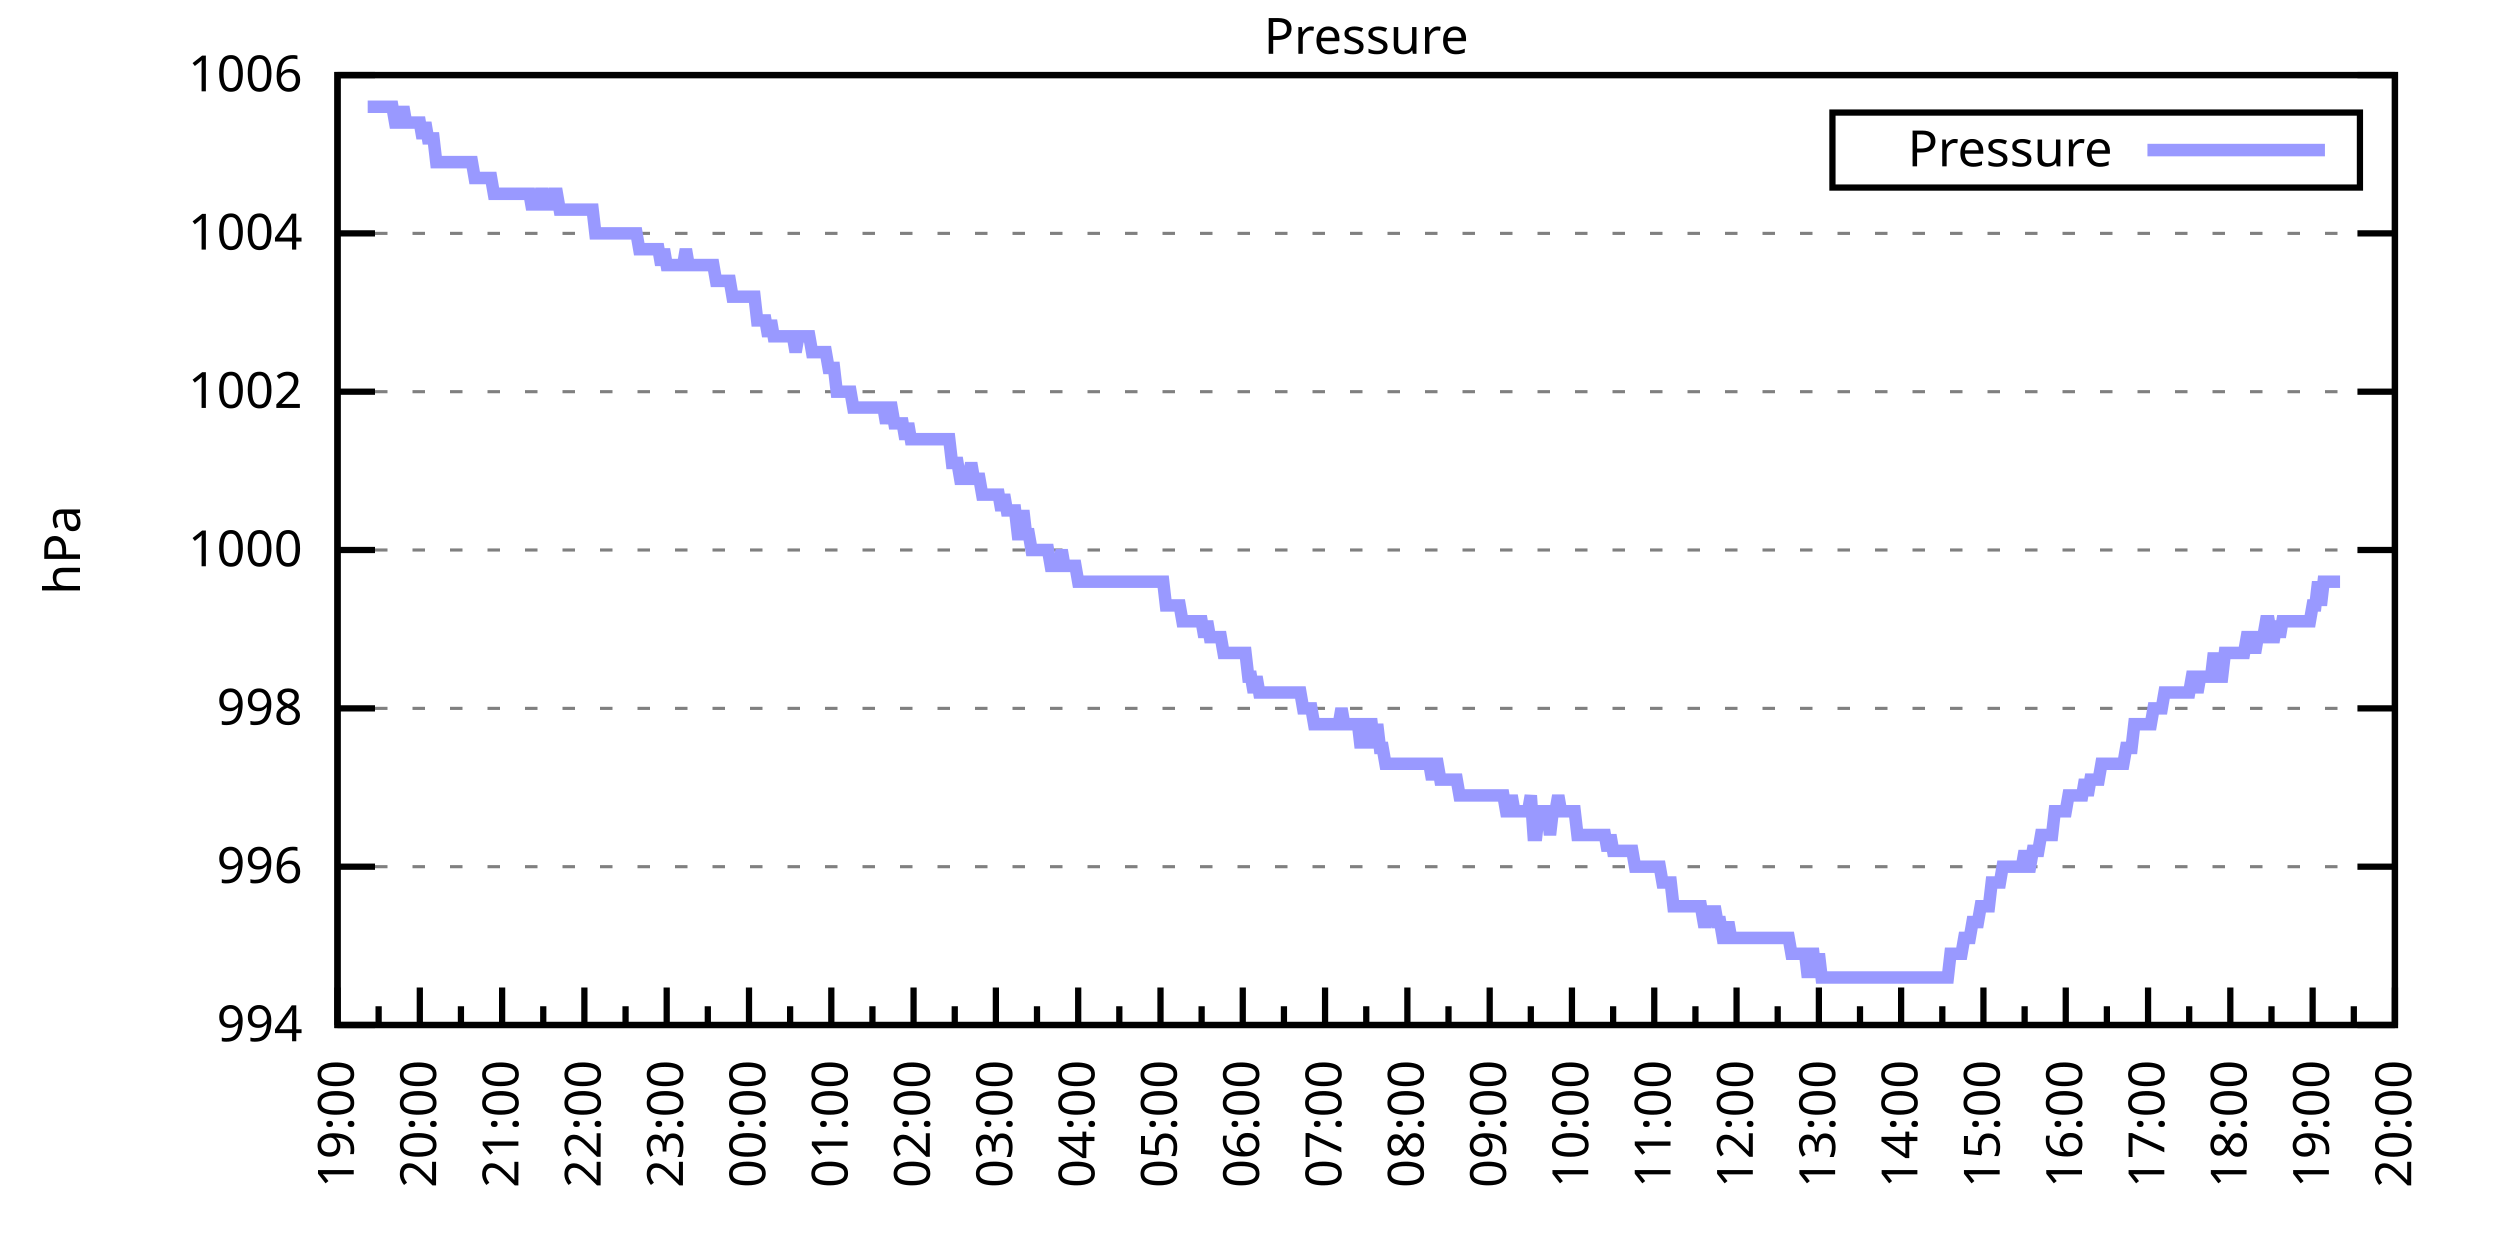
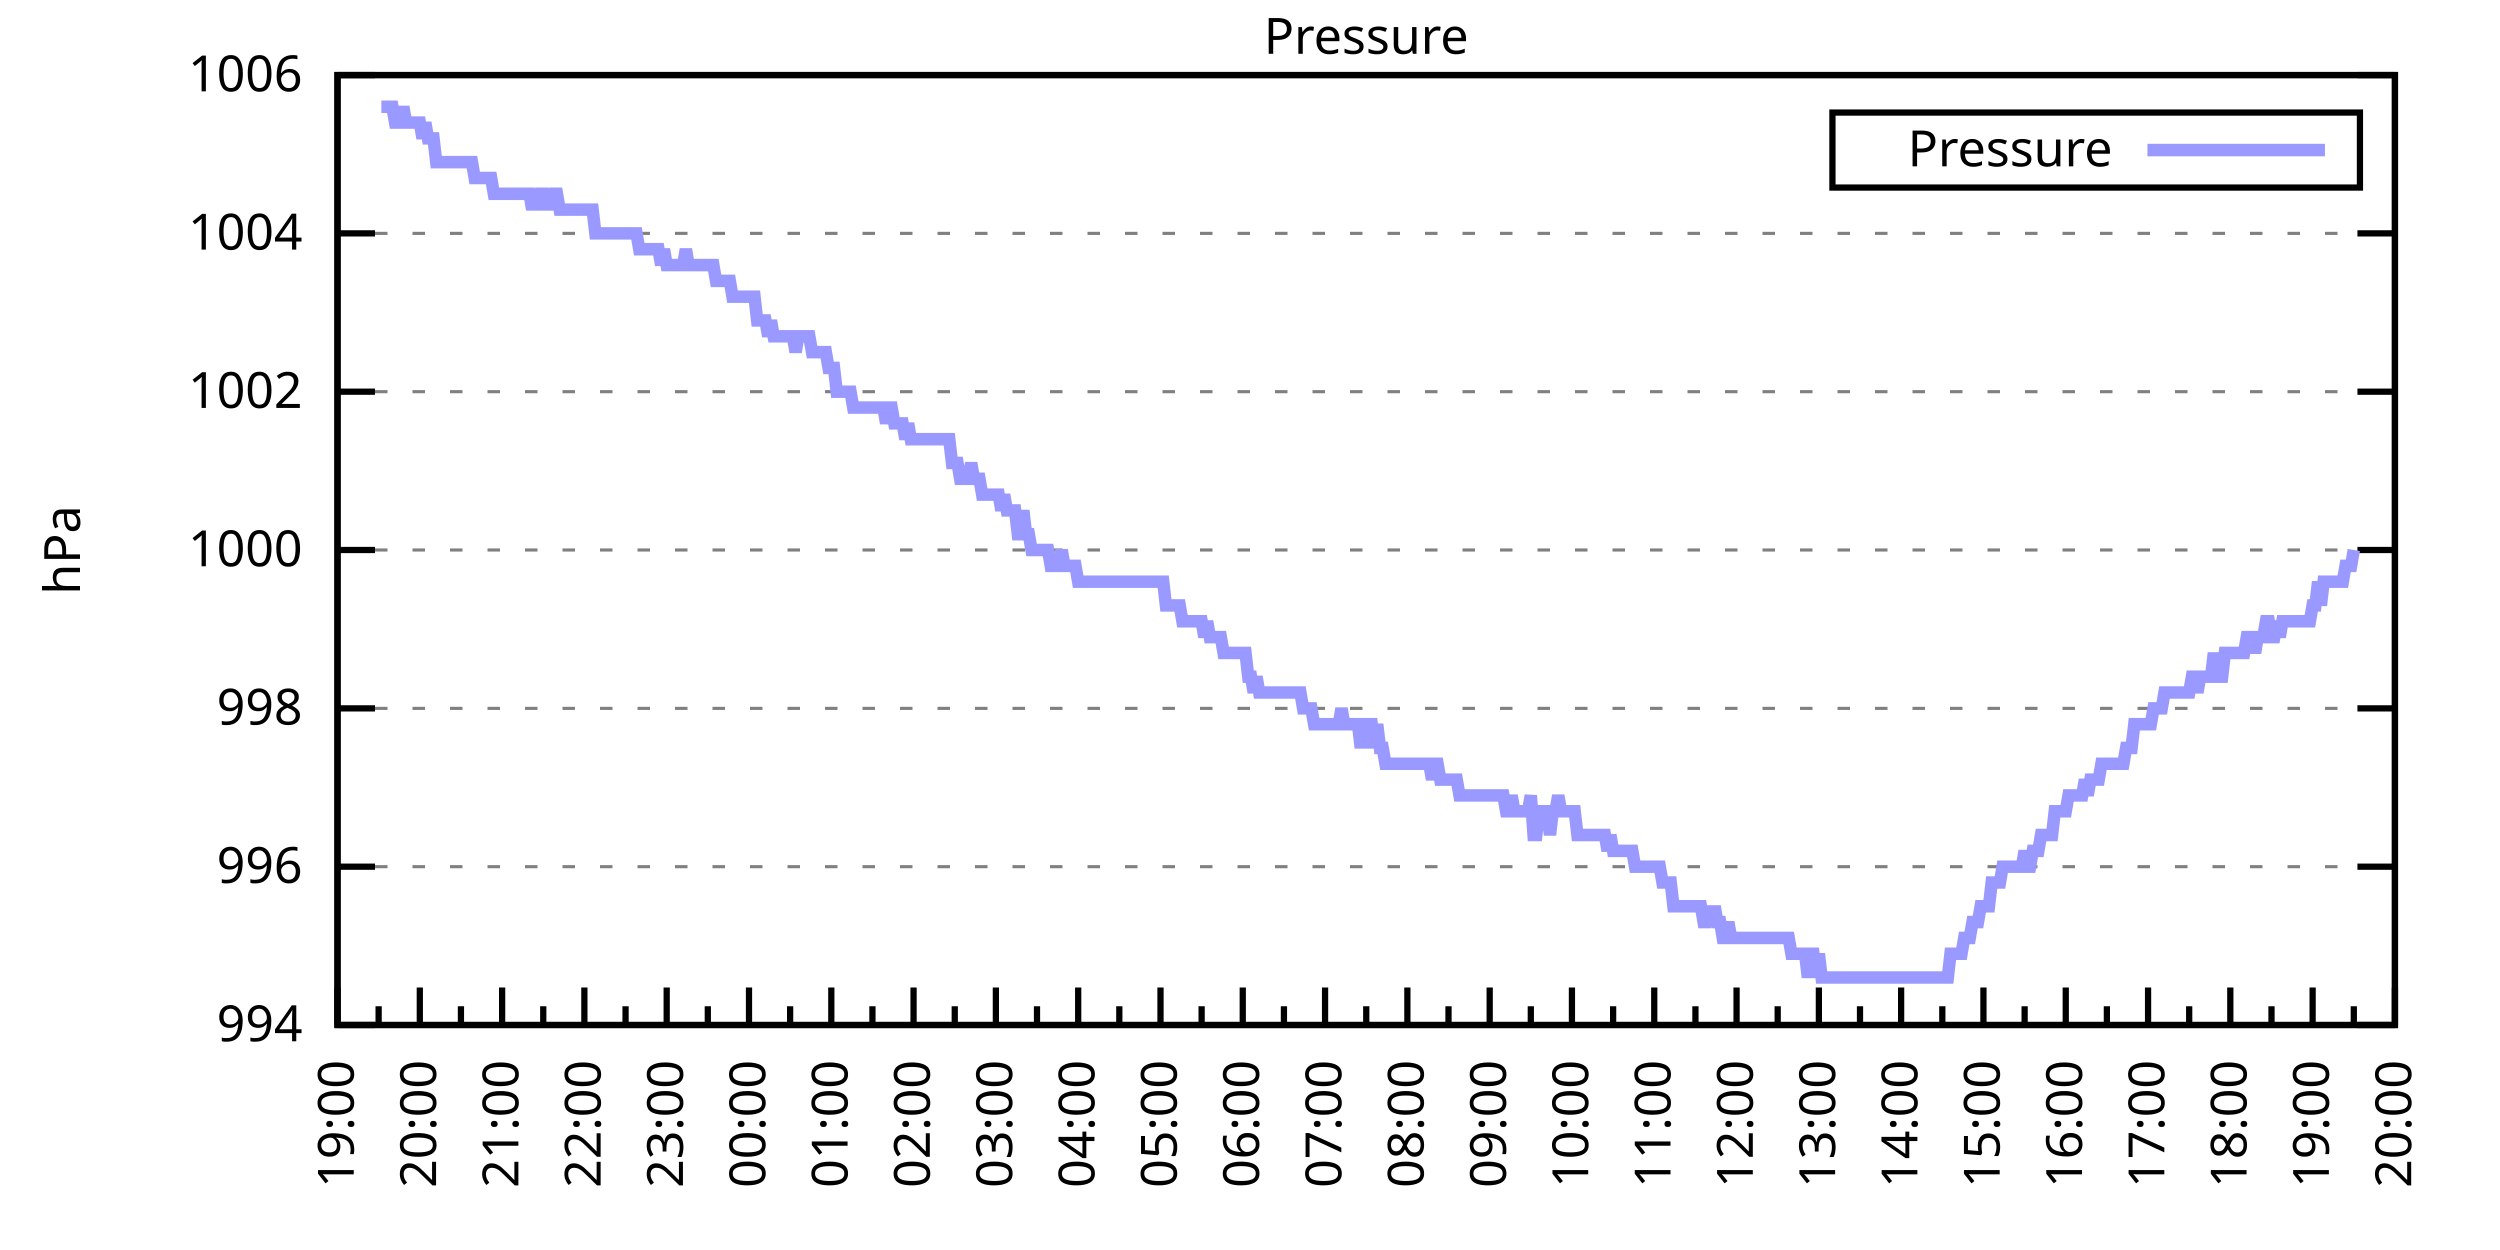
<svg xmlns="http://www.w3.org/2000/svg" xmlns:xlink="http://www.w3.org/1999/xlink" width="400" height="200" viewBox="0 0 400 200">
  <g id="gnuplot_canvas">
    <rect x="0" y="0" width="400" height="200" fill="none" />
    <defs>
      <circle id="gpDot" r="0.5" stroke-width="0.5" stroke="currentColor" />
      <path id="gpPt0" stroke-width="0.333" stroke="currentColor" d="M-1,0 h2 M0,-1 v2" />
      <path id="gpPt1" stroke-width="0.333" stroke="currentColor" d="M-1,-1 L1,1 M1,-1 L-1,1" />
      <path id="gpPt2" stroke-width="0.333" stroke="currentColor" d="M-1,0 L1,0 M0,-1 L0,1 M-1,-1 L1,1 M-1,1 L1,-1" />
      <rect id="gpPt3" stroke-width="0.333" stroke="currentColor" x="-1" y="-1" width="2" height="2" />
      <rect id="gpPt4" stroke-width="0.333" stroke="currentColor" fill="currentColor" x="-1" y="-1" width="2" height="2" />
      <circle id="gpPt5" stroke-width="0.333" stroke="currentColor" cx="0" cy="0" r="1" />
      <use xlink:href="#gpPt5" id="gpPt6" fill="currentColor" stroke="none" />
      <path id="gpPt7" stroke-width="0.333" stroke="currentColor" d="M0,-1.33 L-1.33,0.67 L1.33,0.67 z" />
      <use xlink:href="#gpPt7" id="gpPt8" fill="currentColor" stroke="none" />
      <use xlink:href="#gpPt7" id="gpPt9" stroke="currentColor" transform="rotate(180)" />
      <use xlink:href="#gpPt9" id="gpPt10" fill="currentColor" stroke="none" />
      <use xlink:href="#gpPt3" id="gpPt11" stroke="currentColor" transform="rotate(45)" />
      <use xlink:href="#gpPt11" id="gpPt12" fill="currentColor" stroke="none" />
      <path id="gpPt13" stroke-width="0.333" stroke="currentColor" d="M0,1.330 L1.265,0.411 L0.782,-1.067 L-0.782,-1.076 L-1.265,0.411 z" />
      <use xlink:href="#gpPt13" id="gpPt14" fill="currentColor" stroke="none" />
      <filter id="textbox" filterUnits="objectBoundingBox" x="0" y="0" height="1" width="1">
        <feFlood flood-color="white" flood-opacity="1" result="bgnd" />
        <feComposite in="SourceGraphic" in2="bgnd" operator="atop" />
      </filter>
      <filter id="greybox" filterUnits="objectBoundingBox" x="0" y="0" height="1" width="1">
        <feFlood flood-color="lightgrey" flood-opacity="1" result="grey" />
        <feComposite in="SourceGraphic" in2="grey" operator="atop" />
      </filter>
    </defs>
    <g fill="none" color="white" stroke="currentColor" stroke-width="1.00" stroke-linecap="butt" stroke-linejoin="miter">
</g>
    <g fill="none" color="black" stroke="currentColor" stroke-width="1.00" stroke-linecap="butt" stroke-linejoin="miter">
      <g stroke="none" shape-rendering="crispEdges">
        <polygon fill="rgb(255, 255, 255)" points="54.00,164.00 383.18,164.00 383.18,12.02 54.00,12.02 " />
      </g>
    </g>
    <g fill="none" color="black" stroke="currentColor" stroke-width="1.00" stroke-linecap="butt" stroke-linejoin="miter">
</g>
    <g fill="none" color="black" stroke="black" stroke-width="0.50" stroke-linecap="butt" stroke-linejoin="miter">
</g>
    <g fill="none" color="gray" stroke="currentColor" stroke-width="0.50" stroke-linecap="butt" stroke-linejoin="miter">
      <path stroke="gray" stroke-dasharray="2,4" class="gridline" d="M54.00,164.00 L383.19,164.00  " />
    </g>
    <g fill="none" color="gray" stroke="gray" stroke-width="1.00" stroke-linecap="butt" stroke-linejoin="miter">
</g>
    <g fill="none" color="black" stroke="currentColor" stroke-width="1.00" stroke-linecap="butt" stroke-linejoin="miter">
      <path stroke="black" d="M54.00,164.00 L60.00,164.00 M383.19,164.00 L377.19,164.00  " />
      <g transform="translate(48.40,166.60)" stroke="none" fill="black" font-family="Sans" font-size="8.00" text-anchor="end">
        <text>
          <tspan font-family="Sans"> 994</tspan>
        </text>
      </g>
    </g>
    <g fill="none" color="black" stroke="currentColor" stroke-width="1.00" stroke-linecap="butt" stroke-linejoin="miter">
</g>
    <g fill="none" color="black" stroke="black" stroke-width="0.50" stroke-linecap="butt" stroke-linejoin="miter">
</g>
    <g fill="none" color="gray" stroke="currentColor" stroke-width="0.50" stroke-linecap="butt" stroke-linejoin="miter">
      <path stroke="gray" stroke-dasharray="2,4" class="gridline" d="M54.00,138.67 L383.19,138.67  " />
    </g>
    <g fill="none" color="gray" stroke="gray" stroke-width="1.00" stroke-linecap="butt" stroke-linejoin="miter">
</g>
    <g fill="none" color="black" stroke="currentColor" stroke-width="1.00" stroke-linecap="butt" stroke-linejoin="miter">
      <path stroke="black" d="M54.00,138.67 L60.00,138.67 M383.19,138.67 L377.19,138.67  " />
      <g transform="translate(48.40,141.27)" stroke="none" fill="black" font-family="Sans" font-size="8.00" text-anchor="end">
        <text>
          <tspan font-family="Sans"> 996</tspan>
        </text>
      </g>
    </g>
    <g fill="none" color="black" stroke="currentColor" stroke-width="1.00" stroke-linecap="butt" stroke-linejoin="miter">
</g>
    <g fill="none" color="black" stroke="black" stroke-width="0.50" stroke-linecap="butt" stroke-linejoin="miter">
</g>
    <g fill="none" color="gray" stroke="currentColor" stroke-width="0.50" stroke-linecap="butt" stroke-linejoin="miter">
      <path stroke="gray" stroke-dasharray="2,4" class="gridline" d="M54.00,113.34 L383.19,113.34  " />
    </g>
    <g fill="none" color="gray" stroke="gray" stroke-width="1.00" stroke-linecap="butt" stroke-linejoin="miter">
</g>
    <g fill="none" color="black" stroke="currentColor" stroke-width="1.00" stroke-linecap="butt" stroke-linejoin="miter">
      <path stroke="black" d="M54.00,113.34 L60.00,113.34 M383.19,113.34 L377.19,113.34  " />
      <g transform="translate(48.40,115.94)" stroke="none" fill="black" font-family="Sans" font-size="8.00" text-anchor="end">
        <text>
          <tspan font-family="Sans"> 998</tspan>
        </text>
      </g>
    </g>
    <g fill="none" color="black" stroke="currentColor" stroke-width="1.00" stroke-linecap="butt" stroke-linejoin="miter">
</g>
    <g fill="none" color="black" stroke="black" stroke-width="0.50" stroke-linecap="butt" stroke-linejoin="miter">
</g>
    <g fill="none" color="gray" stroke="currentColor" stroke-width="0.50" stroke-linecap="butt" stroke-linejoin="miter">
      <path stroke="gray" stroke-dasharray="2,4" class="gridline" d="M54.00,88.00 L383.19,88.00  " />
    </g>
    <g fill="none" color="gray" stroke="gray" stroke-width="1.00" stroke-linecap="butt" stroke-linejoin="miter">
</g>
    <g fill="none" color="black" stroke="currentColor" stroke-width="1.00" stroke-linecap="butt" stroke-linejoin="miter">
      <path stroke="black" d="M54.00,88.00 L60.00,88.00 M383.19,88.00 L377.19,88.00  " />
      <g transform="translate(48.40,90.60)" stroke="none" fill="black" font-family="Sans" font-size="8.00" text-anchor="end">
        <text>
          <tspan font-family="Sans"> 1000</tspan>
        </text>
      </g>
    </g>
    <g fill="none" color="black" stroke="currentColor" stroke-width="1.00" stroke-linecap="butt" stroke-linejoin="miter">
</g>
    <g fill="none" color="black" stroke="black" stroke-width="0.50" stroke-linecap="butt" stroke-linejoin="miter">
</g>
    <g fill="none" color="gray" stroke="currentColor" stroke-width="0.50" stroke-linecap="butt" stroke-linejoin="miter">
      <path stroke="gray" stroke-dasharray="2,4" class="gridline" d="M54.00,62.67 L383.19,62.67  " />
    </g>
    <g fill="none" color="gray" stroke="gray" stroke-width="1.00" stroke-linecap="butt" stroke-linejoin="miter">
</g>
    <g fill="none" color="black" stroke="currentColor" stroke-width="1.00" stroke-linecap="butt" stroke-linejoin="miter">
      <path stroke="black" d="M54.00,62.67 L60.00,62.67 M383.19,62.67 L377.19,62.67  " />
      <g transform="translate(48.40,65.27)" stroke="none" fill="black" font-family="Sans" font-size="8.00" text-anchor="end">
        <text>
          <tspan font-family="Sans"> 1002</tspan>
        </text>
      </g>
    </g>
    <g fill="none" color="black" stroke="currentColor" stroke-width="1.00" stroke-linecap="butt" stroke-linejoin="miter">
</g>
    <g fill="none" color="black" stroke="black" stroke-width="0.50" stroke-linecap="butt" stroke-linejoin="miter">
</g>
    <g fill="none" color="gray" stroke="currentColor" stroke-width="0.50" stroke-linecap="butt" stroke-linejoin="miter">
      <path stroke="gray" stroke-dasharray="2,4" class="gridline" d="M54.00,37.34 L383.19,37.34  " />
    </g>
    <g fill="none" color="gray" stroke="gray" stroke-width="1.00" stroke-linecap="butt" stroke-linejoin="miter">
</g>
    <g fill="none" color="black" stroke="currentColor" stroke-width="1.00" stroke-linecap="butt" stroke-linejoin="miter">
      <path stroke="black" d="M54.00,37.34 L60.00,37.34 M383.19,37.34 L377.19,37.34  " />
      <g transform="translate(48.40,39.94)" stroke="none" fill="black" font-family="Sans" font-size="8.00" text-anchor="end">
        <text>
          <tspan font-family="Sans"> 1004</tspan>
        </text>
      </g>
    </g>
    <g fill="none" color="black" stroke="currentColor" stroke-width="1.00" stroke-linecap="butt" stroke-linejoin="miter">
</g>
    <g fill="none" color="black" stroke="black" stroke-width="0.50" stroke-linecap="butt" stroke-linejoin="miter">
</g>
    <g fill="none" color="gray" stroke="currentColor" stroke-width="0.50" stroke-linecap="butt" stroke-linejoin="miter">
      <path stroke="gray" stroke-dasharray="2,4" class="gridline" d="M54.00,12.01 L383.19,12.01  " />
    </g>
    <g fill="none" color="gray" stroke="gray" stroke-width="1.00" stroke-linecap="butt" stroke-linejoin="miter">
</g>
    <g fill="none" color="black" stroke="currentColor" stroke-width="1.00" stroke-linecap="butt" stroke-linejoin="miter">
      <path stroke="black" d="M54.00,12.01 L60.00,12.01 M383.19,12.01 L377.19,12.01  " />
      <g transform="translate(48.40,14.61)" stroke="none" fill="black" font-family="Sans" font-size="8.00" text-anchor="end">
        <text>
          <tspan font-family="Sans"> 1006</tspan>
        </text>
      </g>
    </g>
    <g fill="none" color="black" stroke="currentColor" stroke-width="1.00" stroke-linecap="butt" stroke-linejoin="miter">
      <path stroke="black" d="M54.00,164.00 L54.00,158.00  " />
      <g transform="translate(56.60,169.60) rotate(270)" stroke="none" fill="black" font-family="Sans" font-size="8.00" text-anchor="end">
        <text>
          <tspan font-family="Sans">19:00</tspan>
        </text>
      </g>
    </g>
    <g fill="none" color="black" stroke="currentColor" stroke-width="1.00" stroke-linecap="butt" stroke-linejoin="miter">
      <path stroke="black" d="M60.58,164.00 L60.58,161.00 M67.17,164.00 L67.17,158.00  " />
      <g transform="translate(69.77,169.60) rotate(270)" stroke="none" fill="black" font-family="Sans" font-size="8.00" text-anchor="end">
        <text>
          <tspan font-family="Sans">20:00</tspan>
        </text>
      </g>
    </g>
    <g fill="none" color="black" stroke="currentColor" stroke-width="1.00" stroke-linecap="butt" stroke-linejoin="miter">
      <path stroke="black" d="M73.75,164.00 L73.75,161.00 M80.34,164.00 L80.34,158.00  " />
      <g transform="translate(82.94,169.60) rotate(270)" stroke="none" fill="black" font-family="Sans" font-size="8.00" text-anchor="end">
        <text>
          <tspan font-family="Sans">21:00</tspan>
        </text>
      </g>
    </g>
    <g fill="none" color="black" stroke="currentColor" stroke-width="1.00" stroke-linecap="butt" stroke-linejoin="miter">
      <path stroke="black" d="M86.92,164.00 L86.92,161.00 M93.50,164.00 L93.50,158.00  " />
      <g transform="translate(96.10,169.60) rotate(270)" stroke="none" fill="black" font-family="Sans" font-size="8.00" text-anchor="end">
        <text>
          <tspan font-family="Sans">22:00</tspan>
        </text>
      </g>
    </g>
    <g fill="none" color="black" stroke="currentColor" stroke-width="1.00" stroke-linecap="butt" stroke-linejoin="miter">
      <path stroke="black" d="M100.09,164.00 L100.09,161.00 M106.67,164.00 L106.67,158.00  " />
      <g transform="translate(109.27,169.60) rotate(270)" stroke="none" fill="black" font-family="Sans" font-size="8.00" text-anchor="end">
        <text>
          <tspan font-family="Sans">23:00</tspan>
        </text>
      </g>
    </g>
    <g fill="none" color="black" stroke="currentColor" stroke-width="1.00" stroke-linecap="butt" stroke-linejoin="miter">
      <path stroke="black" d="M113.25,164.00 L113.25,161.00 M119.84,164.00 L119.84,158.00  " />
      <g transform="translate(122.44,169.60) rotate(270)" stroke="none" fill="black" font-family="Sans" font-size="8.00" text-anchor="end">
        <text>
          <tspan font-family="Sans">00:00</tspan>
        </text>
      </g>
    </g>
    <g fill="none" color="black" stroke="currentColor" stroke-width="1.00" stroke-linecap="butt" stroke-linejoin="miter">
      <path stroke="black" d="M126.42,164.00 L126.42,161.00 M133.01,164.00 L133.01,158.00  " />
      <g transform="translate(135.61,169.60) rotate(270)" stroke="none" fill="black" font-family="Sans" font-size="8.00" text-anchor="end">
        <text>
          <tspan font-family="Sans">01:00</tspan>
        </text>
      </g>
    </g>
    <g fill="none" color="black" stroke="currentColor" stroke-width="1.00" stroke-linecap="butt" stroke-linejoin="miter">
      <path stroke="black" d="M139.59,164.00 L139.59,161.00 M146.17,164.00 L146.17,158.00  " />
      <g transform="translate(148.77,169.60) rotate(270)" stroke="none" fill="black" font-family="Sans" font-size="8.00" text-anchor="end">
        <text>
          <tspan font-family="Sans">02:00</tspan>
        </text>
      </g>
    </g>
    <g fill="none" color="black" stroke="currentColor" stroke-width="1.00" stroke-linecap="butt" stroke-linejoin="miter">
      <path stroke="black" d="M152.76,164.00 L152.76,161.00 M159.34,164.00 L159.34,158.00  " />
      <g transform="translate(161.94,169.60) rotate(270)" stroke="none" fill="black" font-family="Sans" font-size="8.00" text-anchor="end">
        <text>
          <tspan font-family="Sans">03:00</tspan>
        </text>
      </g>
    </g>
    <g fill="none" color="black" stroke="currentColor" stroke-width="1.00" stroke-linecap="butt" stroke-linejoin="miter">
      <path stroke="black" d="M165.92,164.00 L165.92,161.00 M172.51,164.00 L172.51,158.00  " />
      <g transform="translate(175.11,169.60) rotate(270)" stroke="none" fill="black" font-family="Sans" font-size="8.00" text-anchor="end">
        <text>
          <tspan font-family="Sans">04:00</tspan>
        </text>
      </g>
    </g>
    <g fill="none" color="black" stroke="currentColor" stroke-width="1.00" stroke-linecap="butt" stroke-linejoin="miter">
      <path stroke="black" d="M179.09,164.00 L179.09,161.00 M185.68,164.00 L185.68,158.00  " />
      <g transform="translate(188.28,169.60) rotate(270)" stroke="none" fill="black" font-family="Sans" font-size="8.00" text-anchor="end">
        <text>
          <tspan font-family="Sans">05:00</tspan>
        </text>
      </g>
    </g>
    <g fill="none" color="black" stroke="currentColor" stroke-width="1.00" stroke-linecap="butt" stroke-linejoin="miter">
      <path stroke="black" d="M192.26,164.00 L192.26,161.00 M198.84,164.00 L198.84,158.00  " />
      <g transform="translate(201.44,169.60) rotate(270)" stroke="none" fill="black" font-family="Sans" font-size="8.00" text-anchor="end">
        <text>
          <tspan font-family="Sans">06:00</tspan>
        </text>
      </g>
    </g>
    <g fill="none" color="black" stroke="currentColor" stroke-width="1.00" stroke-linecap="butt" stroke-linejoin="miter">
      <path stroke="black" d="M205.43,164.00 L205.43,161.00 M212.01,164.00 L212.01,158.00  " />
      <g transform="translate(214.61,169.60) rotate(270)" stroke="none" fill="black" font-family="Sans" font-size="8.00" text-anchor="end">
        <text>
          <tspan font-family="Sans">07:00</tspan>
        </text>
      </g>
    </g>
    <g fill="none" color="black" stroke="currentColor" stroke-width="1.00" stroke-linecap="butt" stroke-linejoin="miter">
      <path stroke="black" d="M218.60,164.00 L218.60,161.00 M225.18,164.00 L225.18,158.00  " />
      <g transform="translate(227.78,169.60) rotate(270)" stroke="none" fill="black" font-family="Sans" font-size="8.00" text-anchor="end">
        <text>
          <tspan font-family="Sans">08:00</tspan>
        </text>
      </g>
    </g>
    <g fill="none" color="black" stroke="currentColor" stroke-width="1.00" stroke-linecap="butt" stroke-linejoin="miter">
      <path stroke="black" d="M231.76,164.00 L231.76,161.00 M238.35,164.00 L238.35,158.00  " />
      <g transform="translate(240.95,169.60) rotate(270)" stroke="none" fill="black" font-family="Sans" font-size="8.00" text-anchor="end">
        <text>
          <tspan font-family="Sans">09:00</tspan>
        </text>
      </g>
    </g>
    <g fill="none" color="black" stroke="currentColor" stroke-width="1.00" stroke-linecap="butt" stroke-linejoin="miter">
      <path stroke="black" d="M244.93,164.00 L244.93,161.00 M251.51,164.00 L251.51,158.00  " />
      <g transform="translate(254.11,169.60) rotate(270)" stroke="none" fill="black" font-family="Sans" font-size="8.00" text-anchor="end">
        <text>
          <tspan font-family="Sans">10:00</tspan>
        </text>
      </g>
    </g>
    <g fill="none" color="black" stroke="currentColor" stroke-width="1.00" stroke-linecap="butt" stroke-linejoin="miter">
      <path stroke="black" d="M258.10,164.00 L258.10,161.00 M264.68,164.00 L264.68,158.00  " />
      <g transform="translate(267.28,169.60) rotate(270)" stroke="none" fill="black" font-family="Sans" font-size="8.00" text-anchor="end">
        <text>
          <tspan font-family="Sans">11:00</tspan>
        </text>
      </g>
    </g>
    <g fill="none" color="black" stroke="currentColor" stroke-width="1.00" stroke-linecap="butt" stroke-linejoin="miter">
      <path stroke="black" d="M271.27,164.00 L271.27,161.00 M277.85,164.00 L277.85,158.00  " />
      <g transform="translate(280.45,169.60) rotate(270)" stroke="none" fill="black" font-family="Sans" font-size="8.00" text-anchor="end">
        <text>
          <tspan font-family="Sans">12:00</tspan>
        </text>
      </g>
    </g>
    <g fill="none" color="black" stroke="currentColor" stroke-width="1.00" stroke-linecap="butt" stroke-linejoin="miter">
      <path stroke="black" d="M284.43,164.00 L284.43,161.00 M291.02,164.00 L291.02,158.00  " />
      <g transform="translate(293.62,169.60) rotate(270)" stroke="none" fill="black" font-family="Sans" font-size="8.00" text-anchor="end">
        <text>
          <tspan font-family="Sans">13:00</tspan>
        </text>
      </g>
    </g>
    <g fill="none" color="black" stroke="currentColor" stroke-width="1.00" stroke-linecap="butt" stroke-linejoin="miter">
      <path stroke="black" d="M297.60,164.00 L297.60,161.00 M304.18,164.00 L304.18,158.00  " />
      <g transform="translate(306.78,169.60) rotate(270)" stroke="none" fill="black" font-family="Sans" font-size="8.00" text-anchor="end">
        <text>
          <tspan font-family="Sans">14:00</tspan>
        </text>
      </g>
    </g>
    <g fill="none" color="black" stroke="currentColor" stroke-width="1.00" stroke-linecap="butt" stroke-linejoin="miter">
      <path stroke="black" d="M310.77,164.00 L310.77,161.00 M317.35,164.00 L317.35,158.00  " />
      <g transform="translate(319.95,169.60) rotate(270)" stroke="none" fill="black" font-family="Sans" font-size="8.00" text-anchor="end">
        <text>
          <tspan font-family="Sans">15:00</tspan>
        </text>
      </g>
    </g>
    <g fill="none" color="black" stroke="currentColor" stroke-width="1.00" stroke-linecap="butt" stroke-linejoin="miter">
      <path stroke="black" d="M323.94,164.00 L323.94,161.00 M330.52,164.00 L330.52,158.00  " />
      <g transform="translate(333.12,169.60) rotate(270)" stroke="none" fill="black" font-family="Sans" font-size="8.00" text-anchor="end">
        <text>
          <tspan font-family="Sans">16:00</tspan>
        </text>
      </g>
    </g>
    <g fill="none" color="black" stroke="currentColor" stroke-width="1.00" stroke-linecap="butt" stroke-linejoin="miter">
      <path stroke="black" d="M337.10,164.00 L337.10,161.00 M343.69,164.00 L343.69,158.00  " />
      <g transform="translate(346.29,169.60) rotate(270)" stroke="none" fill="black" font-family="Sans" font-size="8.00" text-anchor="end">
        <text>
          <tspan font-family="Sans">17:00</tspan>
        </text>
      </g>
    </g>
    <g fill="none" color="black" stroke="currentColor" stroke-width="1.00" stroke-linecap="butt" stroke-linejoin="miter">
      <path stroke="black" d="M350.27,164.00 L350.27,161.00 M356.85,164.00 L356.85,158.00  " />
      <g transform="translate(359.45,169.60) rotate(270)" stroke="none" fill="black" font-family="Sans" font-size="8.00" text-anchor="end">
        <text>
          <tspan font-family="Sans">18:00</tspan>
        </text>
      </g>
    </g>
    <g fill="none" color="black" stroke="currentColor" stroke-width="1.00" stroke-linecap="butt" stroke-linejoin="miter">
      <path stroke="black" d="M363.44,164.00 L363.44,161.00 M370.02,164.00 L370.02,158.00  " />
      <g transform="translate(372.62,169.60) rotate(270)" stroke="none" fill="black" font-family="Sans" font-size="8.00" text-anchor="end">
        <text>
          <tspan font-family="Sans">19:00</tspan>
        </text>
      </g>
    </g>
    <g fill="none" color="black" stroke="currentColor" stroke-width="1.00" stroke-linecap="butt" stroke-linejoin="miter">
      <path stroke="black" d="M376.61,164.00 L376.61,161.00 M383.19,164.00 L383.19,158.00  " />
      <g transform="translate(385.79,169.60) rotate(270)" stroke="none" fill="black" font-family="Sans" font-size="8.00" text-anchor="end">
        <text>
          <tspan font-family="Sans">20:00</tspan>
        </text>
      </g>
    </g>
    <g fill="none" color="black" stroke="currentColor" stroke-width="1.00" stroke-linecap="butt" stroke-linejoin="miter">
</g>
    <g fill="none" color="black" stroke="currentColor" stroke-width="1.00" stroke-linecap="butt" stroke-linejoin="miter">
      <path stroke="black" d="M54.00,12.01 L54.00,164.00 L383.19,164.00 L383.19,12.01 L54.00,12.01 Z  " />
    </g>
    <g fill="none" color="black" stroke="currentColor" stroke-width="1.00" stroke-linecap="butt" stroke-linejoin="miter">
      <g transform="translate(12.80,88.01) rotate(270)" stroke="none" fill="black" font-family="Sans" font-size="8.00" text-anchor="middle">
        <text>
          <tspan font-family="Sans">hPa</tspan>
        </text>
      </g>
    </g>
    <g fill="none" color="black" stroke="currentColor" stroke-width="1.00" stroke-linecap="butt" stroke-linejoin="miter">
</g>
    <g fill="none" color="black" stroke="currentColor" stroke-width="1.00" stroke-linecap="butt" stroke-linejoin="miter">
      <path stroke="black" d="M293.19,30.01 L293.19,18.01 L377.59,18.01 L377.59,30.01 L293.19,30.01 Z  " />
    </g>
    <g id="Pressure_plot_1">
      <g fill="none" color="white" stroke="black" stroke-width="2.00" stroke-linecap="butt" stroke-linejoin="miter">
</g>
      <g fill="none" color="black" stroke="currentColor" stroke-width="2.00" stroke-linecap="butt" stroke-linejoin="miter">
        <g transform="translate(337.99,26.61)" stroke="none" fill="black" font-family="Sans" font-size="8.00" text-anchor="end">
          <text>
            <tspan font-family="Sans">Pressure</tspan>
          </text>
        </g>
      </g>
      <g fill="none" color="black" stroke="currentColor" stroke-width="2.00" stroke-linecap="butt" stroke-linejoin="miter">
-         <path stroke="rgb(153, 153, 255)" d="M343.59,24.01 L371.99,24.01 M58.83,17.08 L59.27,17.08 L59.71,17.08 L60.14,17.08 L60.58,17.08 L61.02,17.08   L61.46,17.08 L61.90,17.08 L62.34,17.08 L62.78,17.08 L63.22,19.61 L63.66,19.61 L64.10,19.61 L64.53,17.08   L64.97,19.61 L65.41,19.61 L65.85,19.61 L66.29,19.61 L66.73,19.61 L67.17,19.61 L67.61,22.14 L68.05,19.61   L68.48,22.14 L68.92,22.14 L69.36,22.14 L69.80,25.94 L70.24,25.94 L70.68,25.94 L71.12,25.94 L71.56,25.94   L72.00,25.94 L72.43,25.94 L72.87,25.94 L73.31,25.94 L73.75,25.94 L74.19,25.94 L74.63,25.94 L75.07,25.94   L75.51,25.94 L75.95,28.48 L76.38,28.48 L76.82,28.48 L77.26,28.48 L77.70,28.48 L78.14,28.48 L78.58,28.48   L79.02,31.01 L79.46,31.01 L79.90,31.01 L80.34,31.01 L80.77,31.01 L81.21,31.01 L81.65,31.01 L82.09,31.01   L82.53,31.01 L82.97,31.01 L83.41,31.01 L83.85,31.01 L84.29,31.01 L84.72,31.01 L85.16,33.54 L85.60,31.01   L86.04,33.54 L86.48,31.01 L86.92,31.01 L87.36,33.54 L87.80,31.01 L88.24,33.54 L88.67,31.01 L89.11,31.01   L89.55,33.54 L89.99,33.54 L90.43,33.54 L90.87,33.54 L91.31,33.54 L91.75,33.54 L92.19,33.54 L92.62,33.54   L93.06,33.54 L93.50,33.54 L93.94,33.54 L94.38,33.54 L94.82,33.54 L95.26,37.34 L95.70,37.34 L96.14,37.34   L96.58,37.34 L97.01,37.34 L97.45,37.34 L97.89,37.34 L98.33,37.34 L98.77,37.34 L99.21,37.34 L99.65,37.34   L100.09,37.34 L100.53,37.34 L100.96,37.34 L101.40,37.34 L101.84,37.34 L102.28,39.87 L102.72,39.87 L103.16,39.87   L103.60,39.87 L104.04,39.87 L104.48,39.87 L104.91,39.87 L105.35,39.87 L105.79,42.41 L106.23,39.87 L106.67,42.41   L107.11,42.41 L107.55,42.41 L107.99,42.41 L108.43,42.41 L108.87,42.41 L109.30,42.41 L109.74,39.87 L110.18,42.41   L110.62,42.41 L111.06,42.41 L111.50,42.41 L111.94,42.41 L112.38,42.41 L112.82,42.41 L113.25,42.41 L113.69,42.41   L114.13,42.41 L114.57,44.94 L115.01,44.94 L115.45,44.94 L115.89,44.94 L116.33,44.94 L116.77,44.94 L117.20,47.47   L117.64,47.47 L118.08,47.47 L118.52,47.47 L118.96,47.47 L119.40,47.47 L119.84,47.47 L120.28,47.47 L120.72,47.47   L121.15,51.27 L121.59,51.27 L122.03,51.27 L122.47,51.27 L122.91,53.81 L123.35,51.27 L123.79,53.81 L124.23,53.81   L124.67,53.81 L125.11,53.81 L125.54,53.81 L125.98,53.81 L126.42,53.81 L126.86,53.81 L127.30,56.34 L127.74,53.81   L128.18,53.81 L128.62,53.81 L129.06,53.81 L129.49,53.81 L129.93,56.34 L130.37,56.34 L130.81,56.34 L131.25,56.34   L131.69,56.34 L132.13,56.34 L132.57,58.87 L133.01,58.87 L133.44,58.87 L133.88,62.67 L134.32,62.67 L134.76,62.67   L135.20,62.67 L135.64,62.67 L136.08,62.67 L136.52,65.21 L136.96,65.21 L137.39,65.21 L137.83,65.21 L138.27,65.21   L138.71,65.21 L139.15,65.21 L139.59,65.21 L140.03,65.21 L140.47,65.21 L140.91,65.21 L141.35,65.21 L141.78,67.74   L142.22,65.21 L142.66,65.21 L143.10,67.74 L143.54,67.74 L143.98,67.74 L144.42,67.74 L144.86,70.27 L145.30,67.74   L145.73,70.27 L146.17,70.27 L146.61,70.27 L147.05,70.27 L147.49,70.27 L147.93,70.27 L148.37,70.27 L148.81,70.27   L149.25,70.27 L149.68,70.27 L150.12,70.27 L150.56,70.27 L151.00,70.27 L151.44,70.27 L151.88,70.27 L152.32,74.07   L152.76,74.07 L153.20,74.07 L153.63,76.61 L154.07,76.61 L154.51,76.61 L154.95,76.61 L155.39,74.07 L155.83,76.61   L156.27,76.61 L156.71,76.61 L157.15,79.14 L157.59,79.14 L158.02,79.14 L158.46,79.14 L158.90,79.14 L159.34,79.14   L159.78,79.14 L160.22,81.67 L160.66,79.14 L161.10,81.67 L161.54,81.67 L161.97,81.67 L162.41,81.67 L162.85,85.47   L163.29,85.47 L163.73,81.67 L164.17,85.47 L164.61,85.47 L165.05,88.00 L165.49,88.00 L165.92,88.00 L166.36,88.00   L166.80,88.00 L167.24,88.00 L167.68,88.00 L168.12,90.54 L168.56,90.54 L169.00,90.54 L169.44,90.54 L169.87,88.00   L170.31,90.54 L170.75,90.54 L171.19,90.54 L171.63,90.54 L172.07,90.54 L172.51,93.07 L172.95,93.07 L173.39,93.07   L173.83,93.07 L174.26,93.07 L174.70,93.07 L175.14,93.07 L175.58,93.07 L176.02,93.07 L176.46,93.07 L176.90,93.07   L177.34,93.07 L177.78,93.07 L178.21,93.07 L178.65,93.07 L179.09,93.07 L179.53,93.07 L179.97,93.07 L180.41,93.07   L180.85,93.07 L181.29,93.07 L181.73,93.07 L182.16,93.07 L182.60,93.07 L183.04,93.07 L183.48,93.07 L183.92,93.07   L184.36,93.07 L184.80,93.07 L185.24,93.07 L185.68,93.07 L186.11,93.07 L186.55,96.87 L186.99,96.87 L187.43,96.87   L187.87,96.87 L188.31,96.87 L188.75,96.87 L189.19,99.40 L189.63,99.40 L190.07,99.40 L190.50,99.40 L190.94,99.40   L191.38,99.40 L191.82,99.40 L192.26,99.40 L192.70,101.94 L193.14,99.40 L193.58,101.94 L194.02,101.94 L194.45,101.94   L194.89,101.94 L195.33,101.94 L195.77,104.47 L196.21,104.47 L196.65,104.47 L197.09,104.47 L197.53,104.47 L197.97,104.47   L198.40,104.47 L198.84,104.47 L199.28,104.47 L199.72,108.27 L200.16,108.27 L200.60,110.80 L201.04,108.27 L201.48,110.80   L201.92,110.80 L202.35,110.80 L202.79,110.80 L203.23,110.80 L203.67,110.80 L204.11,110.80 L204.55,110.80 L204.99,110.80   L205.43,110.80 L205.87,110.80 L206.31,110.80 L206.74,110.80 L207.18,110.80 L207.62,110.80 L208.06,110.80 L208.50,113.34   L208.94,113.34 L209.38,113.34 L209.82,113.34 L210.26,115.87 L210.69,115.87 L211.13,115.87 L211.57,115.87 L212.01,115.87   L212.45,115.87 L212.89,115.87 L213.33,115.87 L213.77,115.87 L214.21,115.87 L214.64,113.34 L215.08,115.87 L215.52,115.87   L215.96,115.87 L216.40,115.87 L216.84,115.87 L217.28,115.87 L217.72,119.67 L218.16,115.87 L218.60,119.67 L219.03,115.87   L219.47,115.87 L219.91,119.67 L220.35,115.87 L220.79,119.67 L221.23,119.67 L221.67,122.20 L222.11,122.20 L222.55,122.20   L222.98,122.20 L223.42,122.20 L223.86,122.20 L224.30,122.20 L224.74,122.20 L225.18,122.20 L225.62,122.20 L226.06,122.20   L226.50,122.20 L226.93,122.20 L227.37,122.20 L227.81,122.20 L228.25,122.20 L228.69,122.20 L229.13,124.74 L229.57,122.20   L230.01,122.20 L230.45,124.74 L230.88,124.74 L231.32,124.74 L231.76,124.74 L232.20,124.74 L232.64,124.74 L233.08,124.74   L233.52,127.27 L233.96,127.27 L234.40,127.27 L234.84,127.27 L235.27,127.27 L235.71,127.27 L236.15,127.27 L236.59,127.27   L237.03,127.27 L237.47,127.27 L237.91,127.27 L238.35,127.27 L238.79,127.27 L239.22,127.27 L239.66,127.27 L240.10,127.27   L240.54,127.27 L240.98,129.80 L241.42,129.80 L241.86,127.27 L242.30,129.80 L242.74,129.80 L243.17,129.80 L243.61,129.80   L244.05,129.80 L244.49,129.80 L244.93,127.27 L245.37,133.60 L245.81,133.60 L246.25,129.80 L246.69,129.80 L247.12,129.80   L247.56,129.80 L248.00,133.60 L248.44,129.80 L248.88,129.80 L249.32,127.27 L249.76,129.80 L250.20,129.80 L250.64,129.80   L251.08,129.80 L251.51,129.80 L251.95,129.80 L252.39,133.60 L252.83,133.60 L253.27,133.60 L253.71,133.60 L254.15,133.60   L254.59,133.60 L255.03,133.60 L255.46,133.60 L255.90,133.60 L256.34,133.60 L256.78,133.60 L257.22,136.14 L257.66,133.60   L258.10,136.14 L258.54,136.14 L258.98,136.14 L259.41,136.14 L259.85,136.14 L260.29,136.14 L260.73,136.14 L261.17,136.14   L261.61,138.67 L262.05,138.67 L262.49,138.67 L262.93,138.67 L263.36,138.67 L263.80,138.67 L264.24,138.67 L264.68,138.67   L265.12,138.67 L265.56,138.67 L266.00,141.20 L266.44,141.20 L266.88,141.20 L267.32,141.20 L267.75,145.00 L268.19,145.00   L268.63,145.00 L269.07,145.00 L269.51,145.00 L269.95,145.00 L270.39,145.00 L270.83,145.00 L271.27,145.00 L271.70,145.00   L272.14,145.00 L272.58,147.53 L273.02,147.53 L273.46,145.00 L273.90,147.53 L274.34,145.00 L274.78,147.53 L275.22,147.53   L275.65,150.07 L276.09,150.07 L276.53,147.53 L276.97,150.07 L277.41,150.07 L277.85,150.07 L278.29,150.07 L278.73,150.07   L279.17,150.07 L279.60,150.07 L280.04,150.07 L280.48,150.07 L280.92,150.07 L281.36,150.07 L281.80,150.07 L282.24,150.07   L282.68,150.07 L283.12,150.07 L283.56,150.07 L283.99,150.07 L284.43,150.07 L284.87,150.07 L285.31,150.07 L285.75,150.07   L286.19,150.07 L286.63,152.60 L287.07,152.60 L287.51,152.60 L287.94,152.60 L288.38,152.60 L288.82,152.60 L289.26,156.40   L289.70,152.60 L290.14,152.60 L290.58,156.40 L291.02,152.60 L291.46,156.40 L291.89,156.40 L292.33,156.40 L292.77,156.40   L293.21,156.40 L293.65,156.40 L294.09,156.40 L294.53,156.40 L294.97,156.40 L295.41,156.40 L295.84,156.40 L296.28,156.40   L296.72,156.40 L297.16,156.40 L297.60,156.40 L298.04,156.40 L298.48,156.40 L298.92,156.40 L299.36,156.40 L299.80,156.40   L300.23,156.40 L300.67,156.40 L301.11,156.40 L301.55,156.40 L301.99,156.40 L302.43,156.40 L302.87,156.40 L303.31,156.40   L303.75,156.40 L304.18,156.40 L304.62,156.40 L305.06,156.40 L305.50,156.40 L305.94,156.40 L306.38,156.40 L306.82,156.40   L307.26,156.40 L307.70,156.40 L308.13,156.40 L308.57,156.40 L309.01,156.40 L309.45,156.40 L309.89,156.40 L310.33,156.40   L310.77,156.40 L311.21,156.40 L311.65,156.40 L312.08,152.60 L312.52,152.60 L312.96,152.60 L313.40,152.60 L313.84,152.60   L314.28,150.07 L314.72,150.07 L315.16,150.07 L315.60,147.53 L316.04,147.53 L316.47,147.53 L316.91,145.00 L317.35,145.00   L317.79,145.00 L318.23,145.00 L318.67,141.20 L319.11,141.20 L319.55,141.20 L319.99,141.20 L320.42,138.67 L320.86,138.67   L321.30,138.67 L321.74,138.67 L322.18,138.67 L322.62,138.67 L323.06,138.67 L323.50,138.67 L323.94,136.14 L324.37,138.67   L324.81,138.67 L325.25,136.14 L325.69,136.14 L326.13,136.14 L326.57,133.60 L327.01,133.60 L327.45,133.60 L327.89,133.60   L328.33,133.60 L328.76,129.80 L329.20,129.80 L329.64,129.80 L330.08,129.80 L330.52,129.80 L330.96,127.27 L331.40,127.27   L331.84,127.27 L332.28,127.27 L332.71,127.27 L333.15,127.27 L333.59,124.74 L334.03,127.27 L334.47,124.74 L334.91,124.74   L335.35,124.74 L335.79,124.74 L336.23,122.20 L336.66,122.20 L337.10,122.20 L337.54,122.20 L337.98,122.20 L338.42,122.20   L338.86,122.20 L339.30,122.20 L339.74,122.20 L340.18,119.67 L340.61,119.67 L341.05,119.67 L341.49,115.87 L341.93,115.87   L342.37,115.87 L342.81,115.87 L343.25,115.87 L343.69,115.87 L344.13,115.87 L344.57,113.34 L345.00,113.34 L345.44,113.34   L345.88,113.34 L346.32,110.80 L346.76,110.80 L347.20,110.80 L347.64,110.80 L348.08,110.80 L348.52,110.80 L348.95,110.80   L349.39,110.80 L349.83,110.80 L350.27,110.80 L350.71,108.27 L351.15,108.27 L351.59,110.80 L352.03,108.27 L352.47,108.27   L352.90,108.27 L353.34,108.27 L353.78,108.27 L354.22,104.47 L354.66,108.27 L355.10,108.27 L355.54,108.27 L355.98,104.47   L356.42,104.47 L356.85,104.47 L357.29,104.47 L357.73,104.47 L358.17,104.47 L358.61,104.47 L359.05,104.47 L359.49,101.94   L359.93,101.94 L360.37,101.94 L360.81,104.47 L361.24,101.94 L361.68,101.94 L362.12,101.94 L362.56,99.40 L363.00,99.40   L363.44,101.94 L363.88,101.94 L364.32,99.40 L364.76,101.94 L365.19,99.40 L365.63,99.40 L366.07,99.40 L366.51,99.40   L366.95,99.40 L367.39,99.40 L367.83,99.40 L368.27,99.40 L368.71,99.40 L369.14,99.40 L369.58,99.40 L370.02,96.87   L370.46,96.87 L370.90,93.07 L371.34,96.87 L371.78,93.07 L372.22,93.07 L372.66,93.07 L373.09,93.07 L373.53,93.07   L373.97,93.07 L374.41,93.07  " />
+         <path stroke="rgb(153, 153, 255)" d="M343.59,24.01 L371.99,24.01 M61.02,17.08 L61.46,17.08 L61.90,17.08 L62.34,17.08 L62.78,17.08 L63.22,19.61   L63.66,19.61 L64.10,19.61 L64.53,17.08 L64.97,19.61 L65.41,19.61 L65.85,19.61 L66.29,19.61 L66.73,19.61   L67.17,19.61 L67.61,22.14 L68.05,19.61 L68.48,22.14 L68.92,22.14 L69.36,22.14 L69.80,25.94 L70.24,25.94   L70.68,25.94 L71.12,25.94 L71.56,25.94 L72.00,25.94 L72.43,25.94 L72.87,25.94 L73.31,25.94 L73.75,25.94   L74.19,25.94 L74.63,25.94 L75.07,25.94 L75.51,25.94 L75.95,28.48 L76.38,28.48 L76.82,28.48 L77.26,28.48   L77.70,28.48 L78.14,28.48 L78.58,28.48 L79.02,31.01 L79.46,31.01 L79.90,31.01 L80.34,31.01 L80.77,31.01   L81.21,31.01 L81.65,31.01 L82.09,31.01 L82.53,31.01 L82.97,31.01 L83.41,31.01 L83.85,31.01 L84.29,31.01   L84.72,31.01 L85.16,33.54 L85.60,31.01 L86.04,33.54 L86.48,31.01 L86.92,31.01 L87.36,33.54 L87.80,31.01   L88.24,33.54 L88.67,31.01 L89.11,31.01 L89.55,33.54 L89.99,33.54 L90.43,33.54 L90.87,33.54 L91.31,33.54   L91.75,33.54 L92.19,33.54 L92.62,33.54 L93.06,33.54 L93.50,33.54 L93.94,33.54 L94.38,33.54 L94.82,33.54   L95.26,37.34 L95.70,37.34 L96.14,37.34 L96.58,37.34 L97.01,37.34 L97.45,37.34 L97.89,37.34 L98.33,37.34   L98.77,37.34 L99.21,37.34 L99.65,37.34 L100.09,37.34 L100.53,37.34 L100.96,37.34 L101.40,37.34 L101.84,37.34   L102.28,39.87 L102.72,39.87 L103.16,39.87 L103.60,39.87 L104.04,39.87 L104.48,39.87 L104.91,39.87 L105.35,39.87   L105.79,42.41 L106.23,39.87 L106.67,42.41 L107.11,42.41 L107.55,42.41 L107.99,42.41 L108.43,42.41 L108.87,42.41   L109.30,42.41 L109.74,39.87 L110.18,42.41 L110.62,42.41 L111.06,42.41 L111.50,42.41 L111.94,42.41 L112.38,42.41   L112.82,42.41 L113.25,42.41 L113.69,42.41 L114.13,42.41 L114.57,44.94 L115.01,44.94 L115.45,44.94 L115.89,44.94   L116.33,44.94 L116.77,44.94 L117.20,47.47 L117.64,47.47 L118.08,47.47 L118.52,47.47 L118.96,47.47 L119.40,47.47   L119.84,47.47 L120.28,47.47 L120.72,47.47 L121.15,51.27 L121.59,51.27 L122.03,51.27 L122.47,51.27 L122.91,53.81   L123.35,51.27 L123.79,53.81 L124.23,53.81 L124.67,53.81 L125.11,53.81 L125.54,53.81 L125.98,53.81 L126.42,53.81   L126.86,53.81 L127.30,56.34 L127.74,53.81 L128.18,53.81 L128.62,53.81 L129.06,53.81 L129.49,53.81 L129.93,56.34   L130.37,56.34 L130.81,56.34 L131.25,56.34 L131.69,56.34 L132.13,56.34 L132.57,58.87 L133.01,58.87 L133.44,58.87   L133.88,62.67 L134.32,62.67 L134.76,62.67 L135.20,62.67 L135.64,62.67 L136.08,62.67 L136.52,65.21 L136.96,65.21   L137.39,65.21 L137.83,65.21 L138.27,65.21 L138.71,65.21 L139.15,65.21 L139.59,65.21 L140.03,65.21 L140.47,65.21   L140.91,65.21 L141.35,65.21 L141.78,67.74 L142.22,65.21 L142.66,65.21 L143.10,67.74 L143.54,67.74 L143.98,67.74   L144.42,67.74 L144.86,70.27 L145.30,67.74 L145.73,70.27 L146.17,70.27 L146.61,70.27 L147.05,70.27 L147.49,70.27   L147.93,70.27 L148.37,70.27 L148.81,70.27 L149.25,70.27 L149.68,70.27 L150.12,70.27 L150.56,70.27 L151.00,70.27   L151.44,70.27 L151.88,70.27 L152.32,74.07 L152.76,74.07 L153.20,74.07 L153.63,76.61 L154.07,76.61 L154.51,76.61   L154.95,76.61 L155.39,74.07 L155.83,76.61 L156.27,76.61 L156.71,76.61 L157.15,79.14 L157.59,79.14 L158.02,79.14   L158.46,79.14 L158.90,79.14 L159.34,79.14 L159.78,79.14 L160.22,81.67 L160.66,79.14 L161.10,81.67 L161.54,81.67   L161.97,81.67 L162.41,81.67 L162.85,85.47 L163.29,85.47 L163.73,81.67 L164.17,85.47 L164.61,85.47 L165.05,88.00   L165.49,88.00 L165.92,88.00 L166.36,88.00 L166.80,88.00 L167.24,88.00 L167.68,88.00 L168.12,90.54 L168.56,90.54   L169.00,90.54 L169.44,90.54 L169.87,88.00 L170.31,90.54 L170.75,90.54 L171.19,90.54 L171.63,90.54 L172.07,90.54   L172.51,93.07 L172.95,93.07 L173.39,93.07 L173.83,93.07 L174.26,93.07 L174.70,93.07 L175.14,93.07 L175.58,93.07   L176.02,93.07 L176.46,93.07 L176.90,93.07 L177.34,93.07 L177.78,93.07 L178.21,93.07 L178.65,93.07 L179.09,93.07   L179.53,93.07 L179.97,93.07 L180.41,93.07 L180.85,93.07 L181.29,93.07 L181.73,93.07 L182.16,93.07 L182.60,93.07   L183.04,93.07 L183.48,93.07 L183.92,93.07 L184.36,93.07 L184.80,93.07 L185.24,93.07 L185.68,93.07 L186.11,93.07   L186.55,96.87 L186.99,96.87 L187.43,96.87 L187.87,96.87 L188.31,96.87 L188.75,96.87 L189.19,99.40 L189.63,99.40   L190.07,99.40 L190.50,99.40 L190.94,99.40 L191.38,99.40 L191.82,99.40 L192.26,99.40 L192.70,101.94 L193.14,99.40   L193.58,101.94 L194.02,101.94 L194.45,101.94 L194.89,101.94 L195.33,101.94 L195.77,104.47 L196.21,104.47 L196.65,104.47   L197.09,104.47 L197.53,104.47 L197.97,104.47 L198.40,104.47 L198.84,104.47 L199.28,104.47 L199.72,108.27 L200.16,108.27   L200.60,110.80 L201.04,108.27 L201.48,110.80 L201.92,110.80 L202.35,110.80 L202.79,110.80 L203.23,110.80 L203.67,110.80   L204.11,110.80 L204.55,110.80 L204.99,110.80 L205.43,110.80 L205.87,110.80 L206.31,110.80 L206.74,110.80 L207.18,110.80   L207.62,110.80 L208.06,110.80 L208.50,113.34 L208.94,113.34 L209.38,113.34 L209.82,113.34 L210.26,115.87 L210.69,115.87   L211.13,115.87 L211.57,115.87 L212.01,115.87 L212.45,115.87 L212.89,115.87 L213.33,115.87 L213.77,115.87 L214.21,115.87   L214.64,113.34 L215.08,115.87 L215.52,115.87 L215.96,115.87 L216.40,115.87 L216.84,115.87 L217.28,115.87 L217.72,119.67   L218.16,115.87 L218.60,119.67 L219.03,115.87 L219.47,115.87 L219.91,119.67 L220.35,115.87 L220.79,119.67 L221.23,119.67   L221.67,122.20 L222.11,122.20 L222.55,122.20 L222.98,122.20 L223.42,122.20 L223.86,122.20 L224.30,122.20 L224.74,122.20   L225.18,122.20 L225.62,122.20 L226.06,122.20 L226.50,122.20 L226.93,122.20 L227.37,122.20 L227.81,122.20 L228.25,122.20   L228.69,122.20 L229.13,124.74 L229.57,122.20 L230.01,122.20 L230.45,124.74 L230.88,124.74 L231.32,124.74 L231.76,124.74   L232.20,124.74 L232.64,124.74 L233.08,124.74 L233.52,127.27 L233.96,127.27 L234.40,127.27 L234.84,127.27 L235.27,127.27   L235.71,127.27 L236.15,127.27 L236.59,127.27 L237.03,127.27 L237.47,127.27 L237.91,127.27 L238.35,127.27 L238.79,127.27   L239.22,127.27 L239.66,127.27 L240.10,127.27 L240.54,127.27 L240.98,129.80 L241.42,129.80 L241.86,127.27 L242.30,129.80   L242.74,129.80 L243.17,129.80 L243.61,129.80 L244.05,129.80 L244.49,129.80 L244.93,127.27 L245.37,133.60 L245.81,133.60   L246.25,129.80 L246.69,129.80 L247.12,129.80 L247.56,129.80 L248.00,133.60 L248.44,129.80 L248.88,129.80 L249.32,127.27   L249.76,129.80 L250.20,129.80 L250.64,129.80 L251.08,129.80 L251.51,129.80 L251.95,129.80 L252.39,133.60 L252.83,133.60   L253.27,133.60 L253.71,133.60 L254.15,133.60 L254.59,133.60 L255.03,133.60 L255.46,133.60 L255.90,133.60 L256.34,133.60   L256.78,133.60 L257.22,136.14 L257.66,133.60 L258.10,136.14 L258.54,136.14 L258.98,136.14 L259.41,136.14 L259.85,136.14   L260.29,136.14 L260.73,136.14 L261.17,136.14 L261.61,138.67 L262.05,138.67 L262.49,138.67 L262.93,138.67 L263.36,138.67   L263.80,138.67 L264.24,138.67 L264.68,138.67 L265.12,138.67 L265.56,138.67 L266.00,141.20 L266.44,141.20 L266.88,141.20   L267.32,141.20 L267.75,145.00 L268.19,145.00 L268.63,145.00 L269.07,145.00 L269.51,145.00 L269.95,145.00 L270.39,145.00   L270.83,145.00 L271.27,145.00 L271.70,145.00 L272.14,145.00 L272.58,147.53 L273.02,147.53 L273.46,145.00 L273.90,147.53   L274.34,145.00 L274.78,147.53 L275.22,147.53 L275.65,150.07 L276.09,150.07 L276.53,147.53 L276.97,150.07 L277.41,150.07   L277.85,150.07 L278.29,150.07 L278.73,150.07 L279.17,150.07 L279.60,150.07 L280.04,150.07 L280.48,150.07 L280.92,150.07   L281.36,150.07 L281.80,150.07 L282.24,150.07 L282.68,150.07 L283.12,150.07 L283.56,150.07 L283.99,150.07 L284.43,150.07   L284.87,150.07 L285.31,150.07 L285.75,150.07 L286.19,150.07 L286.63,152.60 L287.07,152.60 L287.51,152.60 L287.94,152.60   L288.38,152.60 L288.82,152.60 L289.26,156.40 L289.70,152.60 L290.14,152.60 L290.58,156.40 L291.02,152.60 L291.46,156.40   L291.89,156.40 L292.33,156.40 L292.77,156.40 L293.21,156.40 L293.65,156.40 L294.09,156.40 L294.53,156.40 L294.97,156.40   L295.41,156.40 L295.84,156.40 L296.28,156.40 L296.72,156.40 L297.16,156.40 L297.60,156.40 L298.04,156.40 L298.48,156.40   L298.92,156.40 L299.36,156.40 L299.80,156.40 L300.23,156.40 L300.67,156.40 L301.11,156.40 L301.55,156.40 L301.99,156.40   L302.43,156.40 L302.87,156.40 L303.31,156.40 L303.75,156.40 L304.18,156.40 L304.62,156.40 L305.06,156.40 L305.50,156.40   L305.94,156.40 L306.38,156.40 L306.82,156.40 L307.26,156.40 L307.70,156.40 L308.13,156.40 L308.57,156.40 L309.01,156.40   L309.45,156.40 L309.89,156.40 L310.33,156.40 L310.77,156.40 L311.21,156.40 L311.65,156.40 L312.08,152.60 L312.52,152.60   L312.96,152.60 L313.40,152.60 L313.84,152.60 L314.28,150.07 L314.72,150.07 L315.16,150.07 L315.60,147.53 L316.04,147.53   L316.47,147.53 L316.91,145.00 L317.35,145.00 L317.79,145.00 L318.23,145.00 L318.67,141.20 L319.11,141.20 L319.55,141.20   L319.99,141.20 L320.42,138.67 L320.86,138.67 L321.30,138.67 L321.74,138.67 L322.18,138.67 L322.62,138.67 L323.06,138.67   L323.50,138.67 L323.94,136.14 L324.37,138.67 L324.81,138.67 L325.25,136.14 L325.69,136.14 L326.13,136.14 L326.57,133.60   L327.01,133.60 L327.45,133.60 L327.89,133.60 L328.33,133.60 L328.76,129.80 L329.20,129.80 L329.64,129.80 L330.08,129.80   L330.52,129.80 L330.96,127.27 L331.40,127.27 L331.84,127.27 L332.28,127.27 L332.71,127.27 L333.15,127.27 L333.59,124.74   L334.03,127.27 L334.47,124.74 L334.91,124.74 L335.35,124.74 L335.79,124.74 L336.23,122.20 L336.66,122.20 L337.10,122.20   L337.54,122.20 L337.98,122.20 L338.42,122.20 L338.86,122.20 L339.30,122.20 L339.74,122.20 L340.18,119.67 L340.61,119.67   L341.05,119.67 L341.49,115.87 L341.93,115.87 L342.37,115.87 L342.81,115.87 L343.25,115.87 L343.69,115.87 L344.13,115.87   L344.57,113.34 L345.00,113.34 L345.44,113.34 L345.88,113.34 L346.32,110.80 L346.76,110.80 L347.20,110.80 L347.64,110.80   L348.08,110.80 L348.52,110.80 L348.95,110.80 L349.39,110.80 L349.83,110.80 L350.27,110.80 L350.71,108.27 L351.15,108.27   L351.59,110.80 L352.03,108.27 L352.47,108.27 L352.90,108.27 L353.34,108.27 L353.78,108.27 L354.22,104.47 L354.66,108.27   L355.10,108.27 L355.54,108.27 L355.98,104.47 L356.42,104.47 L356.85,104.47 L357.29,104.47 L357.73,104.47 L358.17,104.47   L358.61,104.47 L359.05,104.47 L359.49,101.94 L359.93,101.94 L360.37,101.94 L360.81,104.47 L361.24,101.94 L361.68,101.94   L362.12,101.94 L362.56,99.40 L363.00,99.40 L363.44,101.94 L363.88,101.94 L364.32,99.40 L364.76,101.94 L365.19,99.40   L365.63,99.40 L366.07,99.40 L366.51,99.40 L366.95,99.40 L367.39,99.40 L367.83,99.40 L368.27,99.40 L368.71,99.40   L369.14,99.40 L369.58,99.40 L370.02,96.87 L370.46,96.87 L370.90,93.07 L371.34,96.87 L371.78,93.07 L372.22,93.07   L372.66,93.07 L373.09,93.07 L373.53,93.07 L373.97,93.07 L374.41,93.07 L374.85,93.07 L375.29,90.54 L375.73,90.54   L376.17,90.54 L376.61,88.00  " />
      </g>
    </g>
    <g fill="none" color="black" stroke="currentColor" stroke-width="2.00" stroke-linecap="butt" stroke-linejoin="miter">
</g>
    <g fill="none" color="black" stroke="black" stroke-width="1.00" stroke-linecap="butt" stroke-linejoin="miter">
</g>
    <g fill="none" color="black" stroke="currentColor" stroke-width="1.00" stroke-linecap="butt" stroke-linejoin="miter">
      <path stroke="black" d="M54.00,12.01 L54.00,164.00 L383.19,164.00 L383.19,12.01 L54.00,12.01 Z  " />
    </g>
    <g fill="none" color="black" stroke="currentColor" stroke-width="1.00" stroke-linecap="butt" stroke-linejoin="miter">
      <g transform="translate(218.59,8.61)" stroke="none" fill="black" font-family="Sans" font-size="8.00" text-anchor="middle">
        <text>
          <tspan font-family="Sans">Pressure</tspan>
        </text>
      </g>
    </g>
    <g fill="none" color="black" stroke="currentColor" stroke-width="1.00" stroke-linecap="butt" stroke-linejoin="miter">
</g>
  </g>
</svg>
